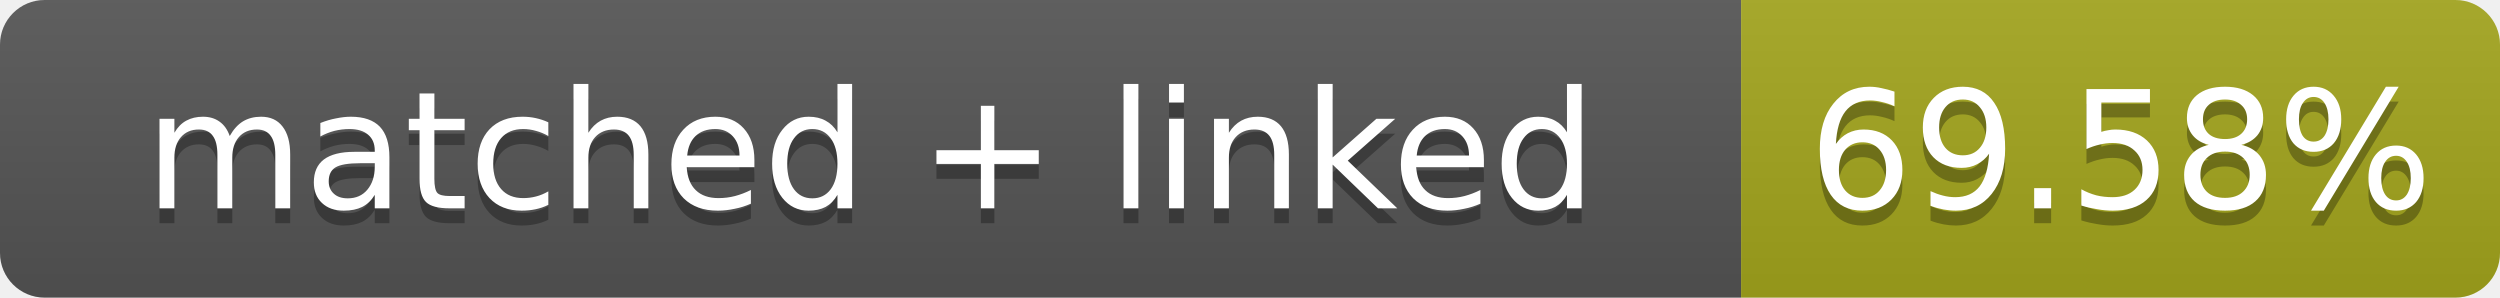
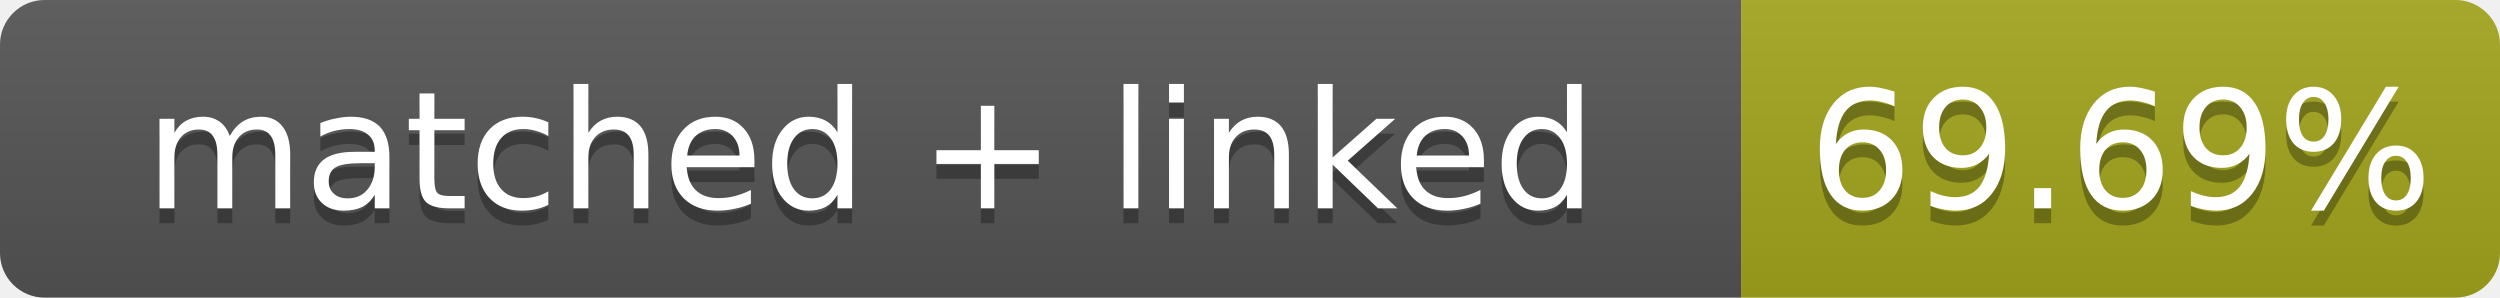
- <svg xmlns="http://www.w3.org/2000/svg" width="168" height="20" role="img" aria-label="matched + linked: 69.58%">
+ <svg xmlns="http://www.w3.org/2000/svg" width="168" height="20" role="img" aria-label="matched + linked: 69.69%">
  <linearGradient id="s" x2="0" y2="100%">
    <stop offset="0" stop-color="#bbb" stop-opacity=".1" />
    <stop offset="1" stop-opacity=".1" />
  </linearGradient>
  <clipPath id="r">
    <rect width="168" height="20" rx="3" fill="#fff" />
  </clipPath>
  <g clip-path="url(#r)">
    <rect width="117" height="20" fill="#555" />
    <rect x="117" width="51" height="20" fill="#a4a61d" />
    <rect width="168" height="20" fill="url(#s)" />
  </g>
  <g fill="#fff" text-anchor="middle" font-family="Verdana,Geneva,DejaVu Sans,sans-serif" font-size="11">
    <text x="58.5" y="15" fill="#010101" fill-opacity=".3">matched + linked</text>
    <text x="58.5" y="14">matched + linked</text>
-     <text x="142.5" y="15" fill="#010101" fill-opacity=".3">69.58%</text>
-     <text x="142.5" y="14">69.58%</text>
+     <text x="142.5" y="15" fill="#010101" fill-opacity=".3">69.69%</text>
+     <text x="142.5" y="14">69.69%</text>
  </g>
</svg>
